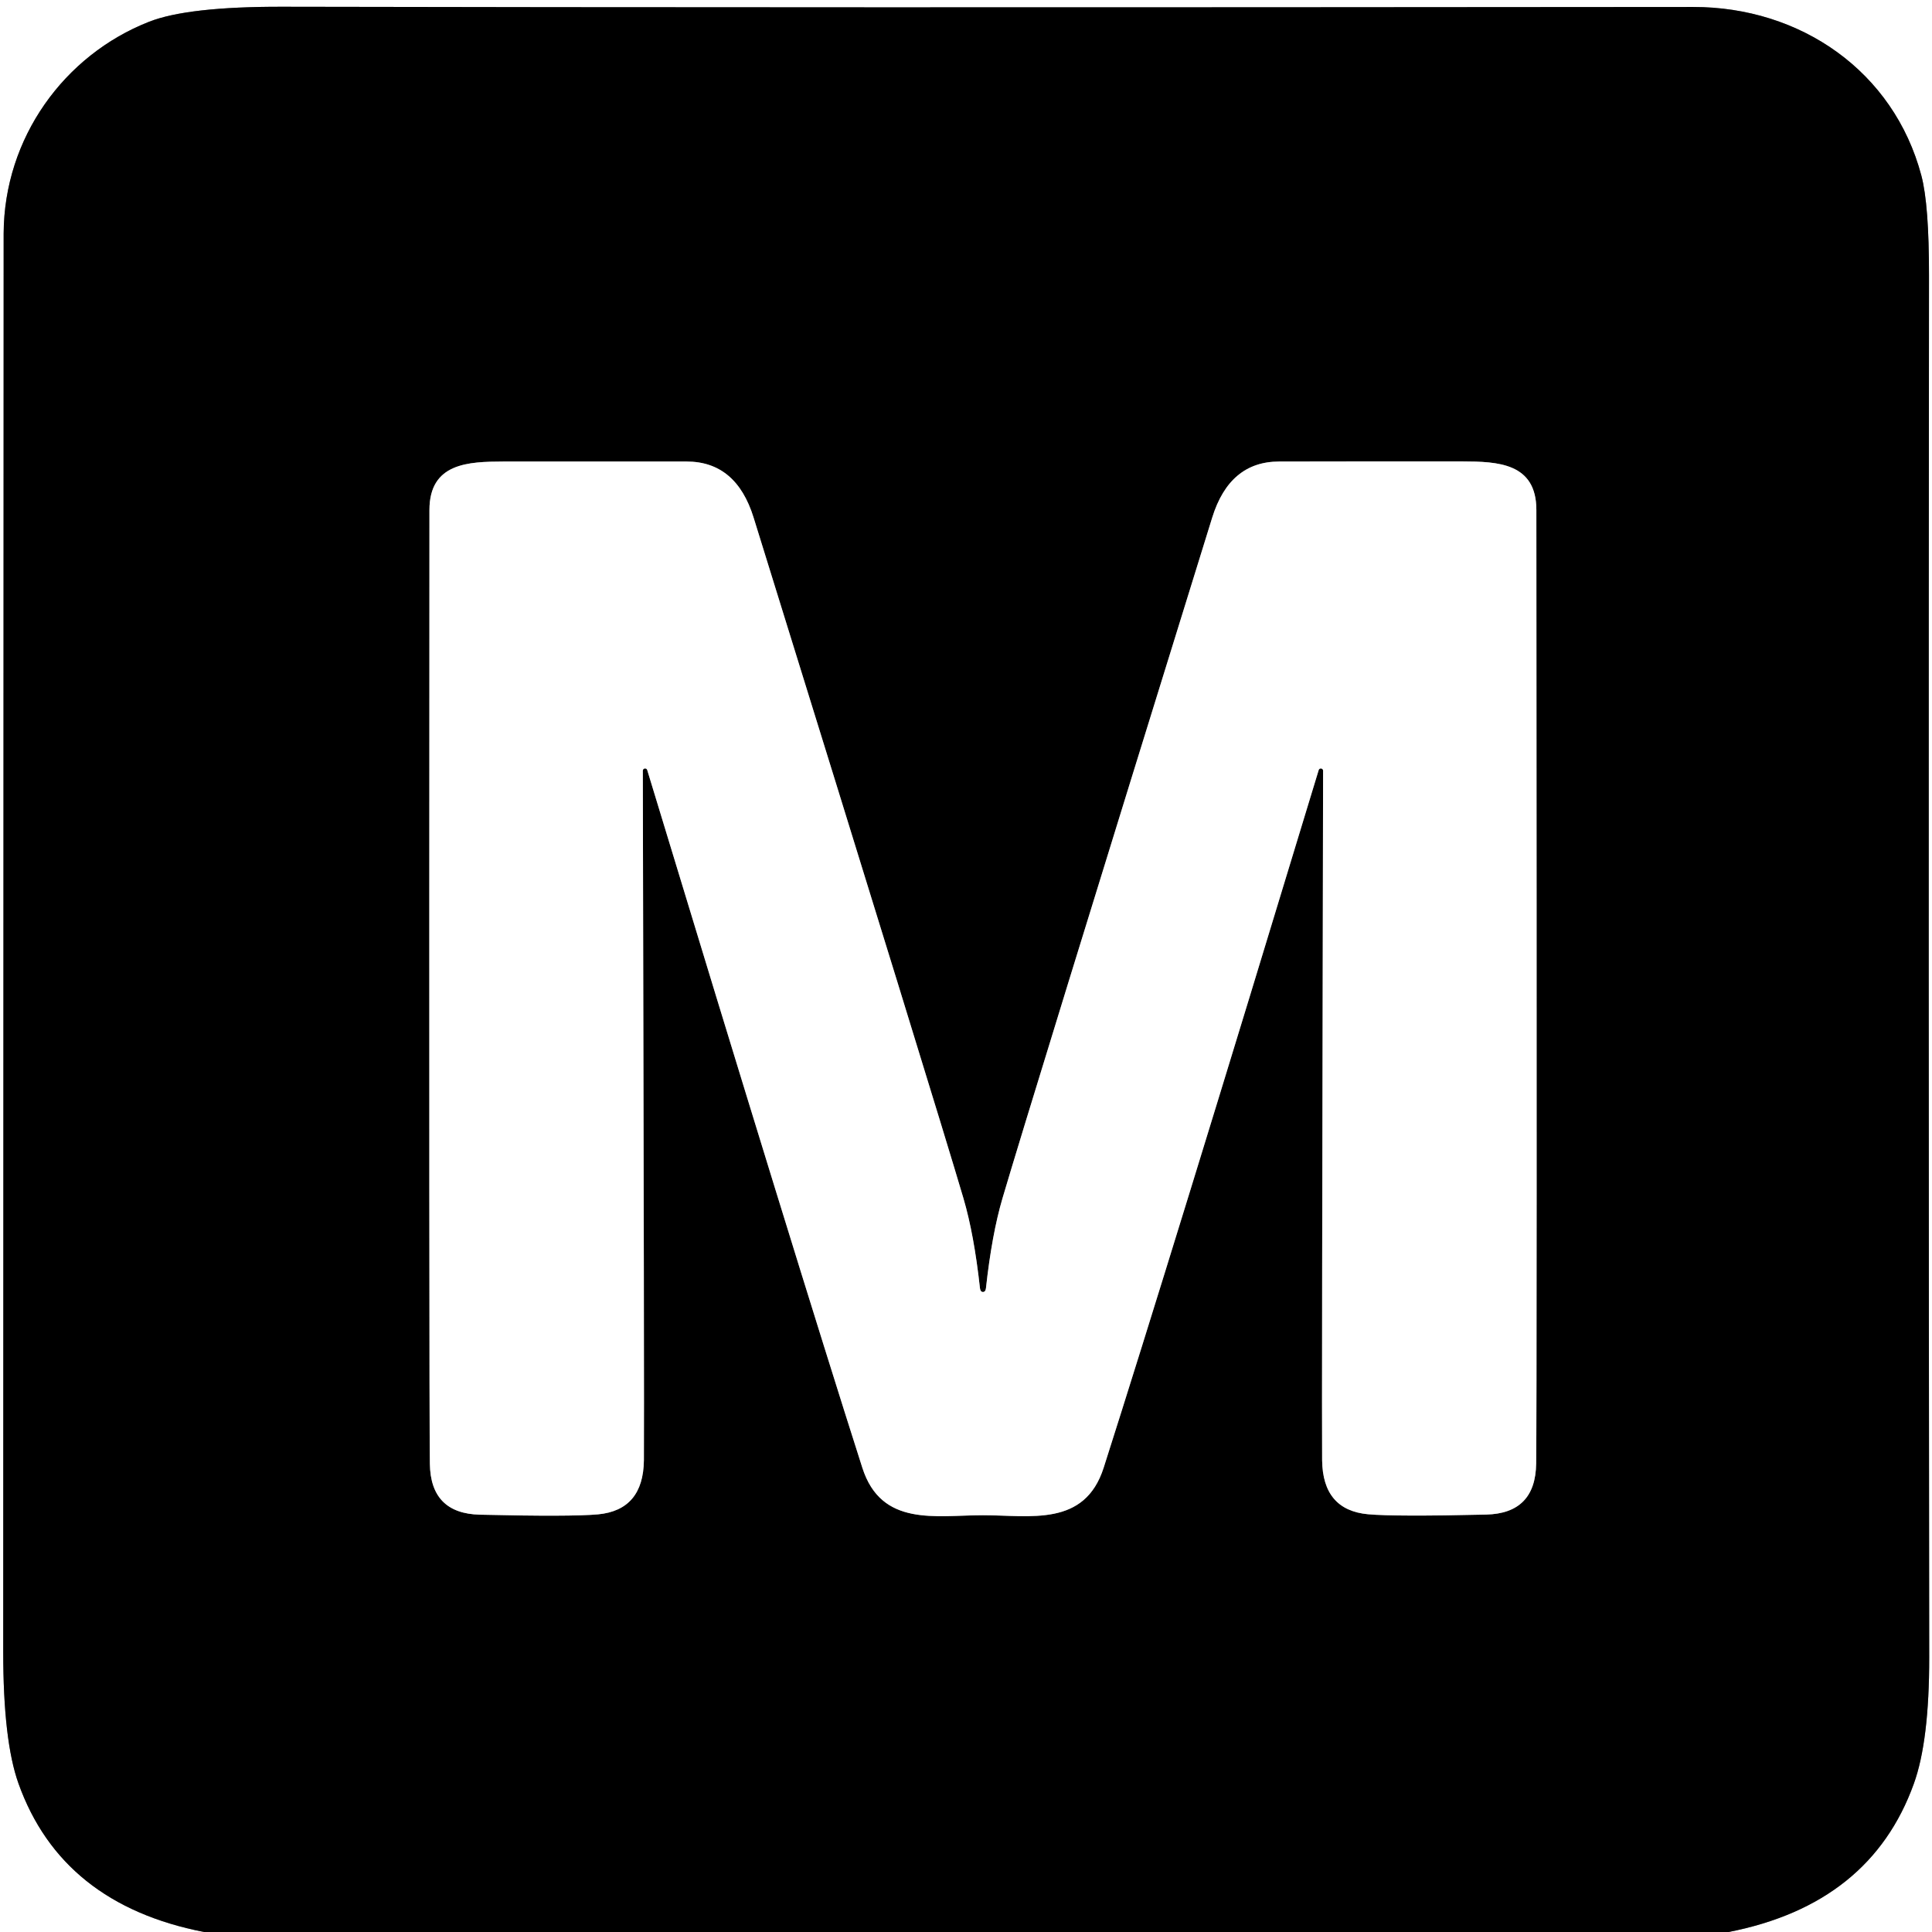
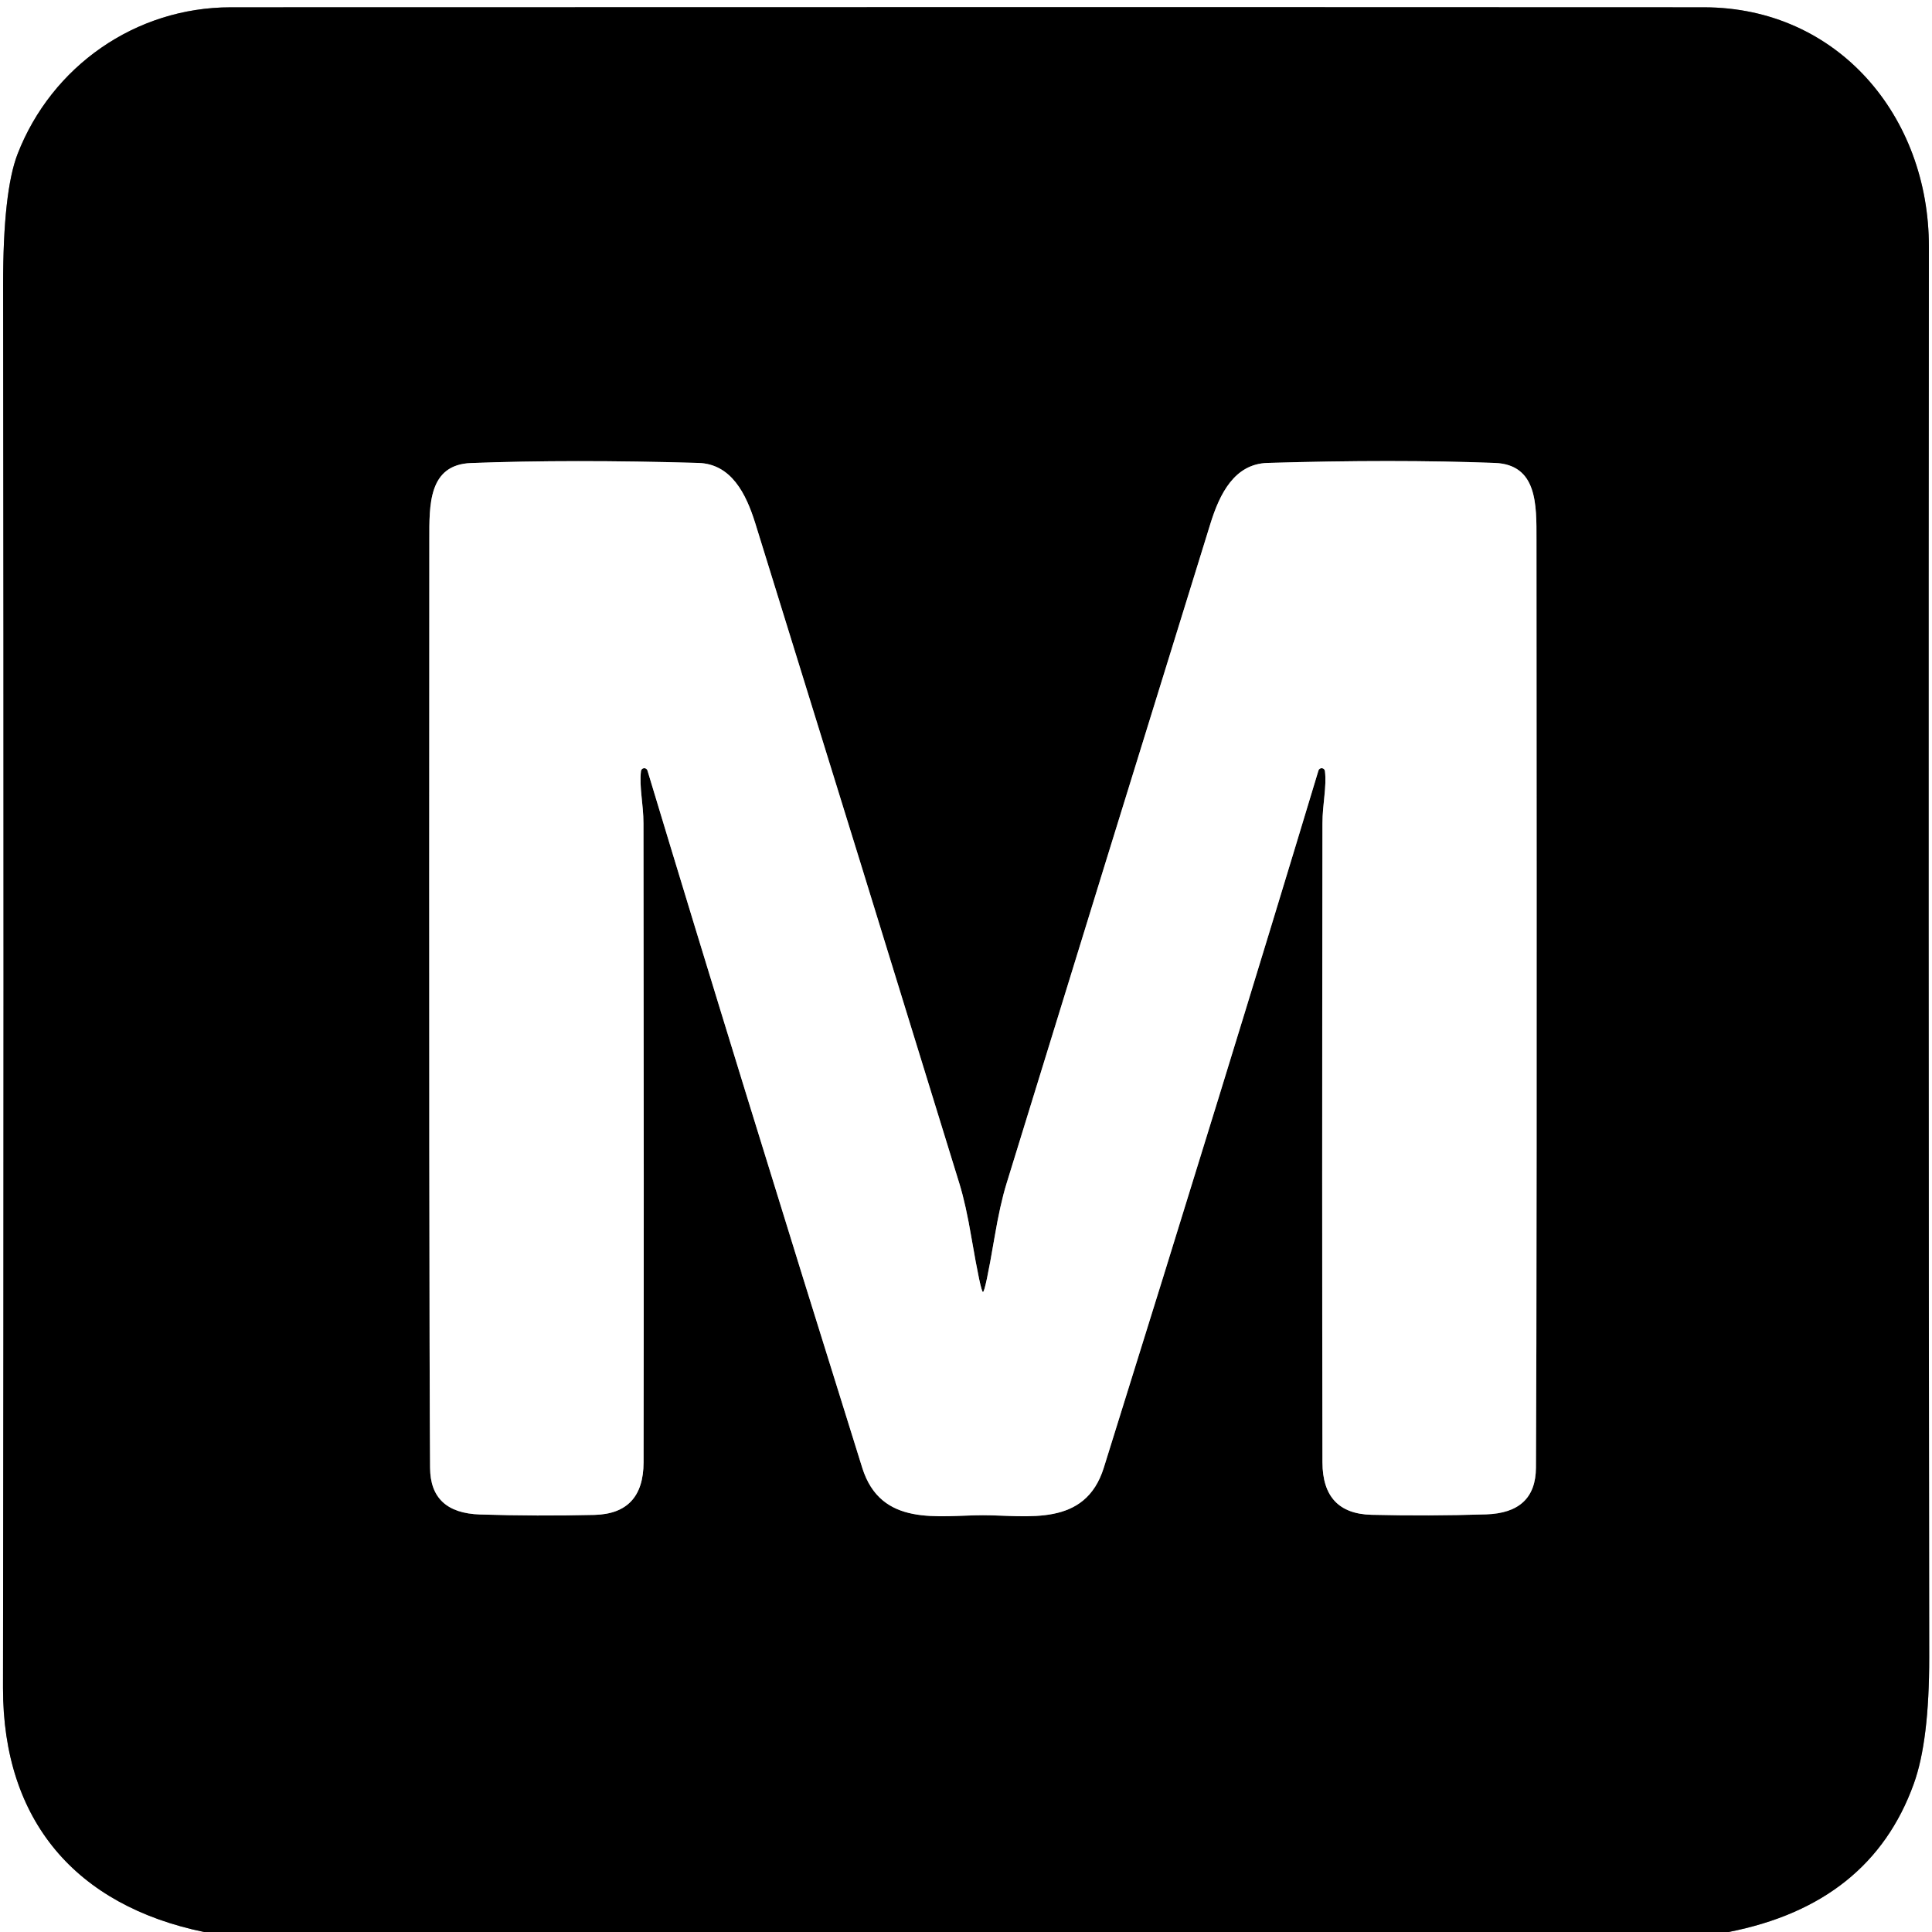
<svg xmlns="http://www.w3.org/2000/svg" version="1.1" viewBox="0.00 0.00 180.00 180.00" width="128" height="128">
  <g stroke-width="2.00" fill="none" stroke-linecap="butt">
-     <path stroke="#808080" vector-effect="non-scaling-stroke" d="   M 161.05 180.00   Q 174.27 177.41 178.31 166.18   Q 179.75 162.19 179.74 154.40   Q 179.66 90.45 179.72 25.70   Q 179.73 19.07 179.01 16.36   C 176.43 6.63 167.74 0.64 157.75 0.65   Q 72.08 0.73 26.32 0.63   Q 17.49 0.61 13.88 2.03   C 5.97 5.14 0.38 12.85 0.34 21.75   Q 0.33 23.33 0.30 153.92   Q 0.30 162.18 1.72 166.16   Q 5.74 177.41 19.01 180.00" />
-     <path stroke="#808080" vector-effect="non-scaling-stroke" d="   M 91.58 141.17   C 96.00 141.17 101.06 142.28 102.83 136.73   Q 108.99 117.43 122.86 71.74   A 0.21 0.21 0.0 0 1 123.27 71.80   Q 123.14 132.41 123.18 136.04   Q 123.23 140.69 127.46 141.08   Q 130.03 141.31 138.46 141.11   Q 143.06 141.00 143.12 136.36   Q 143.20 130.52 143.14 47.51   C 143.14 43.12 139.52 43.00 136.25 42.99   Q 128.55 42.98 119.18 43.00   Q 114.56 43.00 112.94 48.22   Q 95.94 103.02 93.40 111.64   Q 92.41 115.00 91.86 120.01   Q 91.82 120.37 91.58 120.37   Q 91.34 120.37 91.30 120.01   Q 90.75 115.00 89.76 111.64   Q 87.22 103.02 70.21 48.22   Q 68.59 43.00 63.97 43.00   Q 54.60 42.99 46.90 43.00   C 43.63 43.01 40.01 43.13 40.01 47.52   Q 39.97 130.53 40.05 136.37   Q 40.11 141.01 44.71 141.12   Q 53.14 141.32 55.71 141.09   Q 59.94 140.69 59.99 136.04   Q 60.03 132.41 59.89 71.80   A 0.21 0.21 0.0 0 1 60.30 71.74   Q 74.17 117.43 80.34 136.74   C 82.11 142.28 87.17 141.17 91.58 141.17" />
+     <path stroke="#808080" vector-effect="non-scaling-stroke" d="   M 161.05 180.00   Q 174.26 177.41 178.30 166.20   Q 179.75 162.20 179.74 154.40   Q 179.65 82.75 179.71 23.00   C 179.73 10.83 171.21 0.69 158.75 0.68   Q 124.90 0.65 21.50 0.68   C 12.61 0.68 4.81 6.19 1.64 14.34   Q 0.28 17.85 0.29 26.57   Q 0.37 91.28 0.28 157.27   C 0.27 169.66 7.08 177.53 19.01 180.00" />
+     <path stroke="#808080" vector-effect="non-scaling-stroke" d="   M 91.58 141.17   C 95.75 141.17 101.10 142.31 102.84 136.74   Q 114.31 100.05 122.84 71.78   A 0.31 0.31 0.0 0 1 123.44 71.83   C 123.62 73.32 123.21 74.91 123.21 76.72   Q 123.16 113.07 123.21 136.24   Q 123.22 141.02 127.78 141.13   Q 133.11 141.26 138.46 141.09   Q 143.08 140.94 143.10 136.74   Q 143.20 120.39 143.15 50.25   C 143.15 47.05 143.25 43.28 139.26 43.13   Q 129.90 42.78 118.09 43.13   C 115.00 43.22 113.63 46.03 112.78 48.76   Q 102.52 81.85 93.77 110.29   Q 93.18 112.20 92.65 115.33   Q 91.79 120.37 91.58 120.37   Q 91.38 120.37 90.51 115.33   Q 89.98 112.20 89.39 110.29   Q 80.64 81.85 70.37 48.76   C 69.52 46.03 68.15 43.22 65.06 43.13   Q 53.25 42.79 43.89 43.14   C 39.90 43.29 40.00 47.06 40.00 50.26   Q 39.96 120.40 40.07 136.75   Q 40.09 140.95 44.71 141.10   Q 50.06 141.27 55.39 141.14   Q 59.95 141.02 59.96 136.24   Q 60.00 113.07 59.95 76.72   C 59.95 74.91 59.54 73.32 59.72 71.83   A 0.31 0.31 0.0 0 1 60.32 71.78   Q 68.85 100.05 80.33 136.74   C 82.07 142.31 87.42 141.17 91.58 141.17" />
  </g>
-   <path fill="#ffffff" d="   M 180.00 0.00   L 180.00 180.00   L 161.05 180.00   Q 174.27 177.41 178.31 166.18   Q 179.75 162.19 179.74 154.40   Q 179.66 90.45 179.72 25.70   Q 179.73 19.07 179.01 16.36   C 176.43 6.63 167.74 0.64 157.75 0.65   Q 72.08 0.73 26.32 0.63   Q 17.49 0.61 13.88 2.03   C 5.97 5.14 0.38 12.85 0.34 21.75   Q 0.33 23.33 0.30 153.92   Q 0.30 162.18 1.72 166.16   Q 5.74 177.41 19.01 180.00   L 0.00 180.00   L 0.00 0.00   L 180.00 0.00   Z" />
-   <path fill="#000000" d="   M 161.05 180.00   L 19.01 180.00   Q 5.74 177.41 1.72 166.16   Q 0.30 162.18 0.30 153.92   Q 0.33 23.33 0.34 21.75   C 0.38 12.85 5.97 5.14 13.88 2.03   Q 17.49 0.61 26.32 0.63   Q 72.08 0.73 157.75 0.65   C 167.74 0.64 176.43 6.63 179.01 16.36   Q 179.73 19.07 179.72 25.70   Q 179.66 90.45 179.74 154.40   Q 179.75 162.19 178.31 166.18   Q 174.27 177.41 161.05 180.00   Z   M 91.58 141.17   C 96.00 141.17 101.06 142.28 102.83 136.73   Q 108.99 117.43 122.86 71.74   A 0.21 0.21 0.0 0 1 123.27 71.80   Q 123.14 132.41 123.18 136.04   Q 123.23 140.69 127.46 141.08   Q 130.03 141.31 138.46 141.11   Q 143.06 141.00 143.12 136.36   Q 143.20 130.52 143.14 47.51   C 143.14 43.12 139.52 43.00 136.25 42.99   Q 128.55 42.98 119.18 43.00   Q 114.56 43.00 112.94 48.22   Q 95.94 103.02 93.40 111.64   Q 92.41 115.00 91.86 120.01   Q 91.82 120.37 91.58 120.37   Q 91.34 120.37 91.30 120.01   Q 90.75 115.00 89.76 111.64   Q 87.22 103.02 70.21 48.22   Q 68.59 43.00 63.97 43.00   Q 54.60 42.99 46.90 43.00   C 43.63 43.01 40.01 43.13 40.01 47.52   Q 39.97 130.53 40.05 136.37   Q 40.11 141.01 44.71 141.12   Q 53.14 141.32 55.71 141.09   Q 59.94 140.69 59.99 136.04   Q 60.03 132.41 59.89 71.80   A 0.21 0.21 0.0 0 1 60.30 71.74   Q 74.17 117.43 80.34 136.74   C 82.11 142.28 87.17 141.17 91.58 141.17   Z" />
-   <path fill="#ffffff" d="   M 91.58 120.37   Q 91.82 120.37 91.86 120.01   Q 92.41 115.00 93.40 111.64   Q 95.94 103.02 112.94 48.22   Q 114.56 43.00 119.18 43.00   Q 128.55 42.98 136.25 42.99   C 139.52 43.00 143.14 43.12 143.14 47.51   Q 143.20 130.52 143.12 136.36   Q 143.06 141.00 138.46 141.11   Q 130.03 141.31 127.46 141.08   Q 123.23 140.69 123.18 136.04   Q 123.14 132.41 123.27 71.80   A 0.21 0.21 0.0 0 0 122.86 71.74   Q 108.99 117.43 102.83 136.73   C 101.06 142.28 96.00 141.17 91.58 141.17   C 87.17 141.17 82.11 142.28 80.34 136.74   Q 74.17 117.43 60.30 71.74   A 0.21 0.21 0.0 0 0 59.89 71.80   Q 60.03 132.41 59.99 136.04   Q 59.94 140.69 55.71 141.09   Q 53.14 141.32 44.71 141.12   Q 40.11 141.01 40.05 136.37   Q 39.97 130.53 40.01 47.52   C 40.01 43.13 43.63 43.01 46.90 43.00   Q 54.60 42.99 63.97 43.00   Q 68.59 43.00 70.21 48.22   Q 87.22 103.02 89.76 111.64   Q 90.75 115.00 91.30 120.01   Q 91.34 120.37 91.58 120.37   Z" />
+   <path fill="#ffffff" d="   M 180.00 0.00   L 180.00 180.00   L 161.05 180.00   Q 174.26 177.41 178.30 166.20   Q 179.75 162.20 179.74 154.40   Q 179.65 82.75 179.71 23.00   C 179.73 10.83 171.21 0.69 158.75 0.68   Q 124.90 0.65 21.50 0.68   C 12.61 0.68 4.81 6.19 1.64 14.34   Q 0.28 17.85 0.29 26.57   Q 0.37 91.28 0.28 157.27   C 0.27 169.66 7.08 177.53 19.01 180.00   L 0.00 180.00   L 0.00 0.00   L 180.00 0.00   Z" />
+   <path fill="#000000" d="   M 161.05 180.00   L 19.01 180.00   C 7.08 177.53 0.27 169.66 0.28 157.27   Q 0.37 91.28 0.29 26.57   Q 0.28 17.85 1.64 14.34   C 4.81 6.19 12.61 0.68 21.50 0.68   Q 124.90 0.65 158.75 0.68   C 171.21 0.69 179.73 10.83 179.71 23.00   Q 179.65 82.75 179.74 154.40   Q 179.75 162.20 178.30 166.20   Q 174.26 177.41 161.05 180.00   Z   M 91.58 141.17   C 95.75 141.17 101.10 142.31 102.84 136.74   Q 114.31 100.05 122.84 71.78   A 0.31 0.31 0.0 0 1 123.44 71.83   C 123.62 73.32 123.21 74.91 123.21 76.72   Q 123.16 113.07 123.21 136.24   Q 123.22 141.02 127.78 141.13   Q 133.11 141.26 138.46 141.09   Q 143.08 140.94 143.10 136.74   Q 143.20 120.39 143.15 50.25   C 143.15 47.05 143.25 43.28 139.26 43.13   Q 129.90 42.78 118.09 43.13   C 115.00 43.22 113.63 46.03 112.78 48.76   Q 102.52 81.85 93.77 110.29   Q 93.18 112.20 92.65 115.33   Q 91.79 120.37 91.58 120.37   Q 91.38 120.37 90.51 115.33   Q 89.98 112.20 89.39 110.29   Q 80.64 81.85 70.37 48.76   C 69.52 46.03 68.15 43.22 65.06 43.13   Q 53.25 42.79 43.89 43.14   C 39.90 43.29 40.00 47.06 40.00 50.26   Q 39.96 120.40 40.07 136.75   Q 40.09 140.95 44.71 141.10   Q 50.06 141.27 55.39 141.14   Q 59.95 141.02 59.96 136.24   Q 60.00 113.07 59.95 76.72   C 59.95 74.91 59.54 73.32 59.72 71.83   A 0.31 0.31 0.0 0 1 60.32 71.78   Q 68.85 100.05 80.33 136.74   C 82.07 142.31 87.42 141.17 91.58 141.17   Z" />
+   <path fill="#ffffff" d="   M 91.58 120.37   Q 91.79 120.37 92.65 115.33   Q 93.18 112.20 93.77 110.29   Q 102.52 81.85 112.78 48.76   C 113.63 46.03 115.00 43.22 118.09 43.13   Q 129.90 42.78 139.26 43.13   C 143.25 43.28 143.15 47.05 143.15 50.25   Q 143.20 120.39 143.10 136.74   Q 143.08 140.94 138.46 141.09   Q 133.11 141.26 127.78 141.13   Q 123.22 141.02 123.21 136.24   Q 123.16 113.07 123.21 76.72   C 123.21 74.91 123.62 73.32 123.44 71.83   A 0.31 0.31 0.0 0 0 122.84 71.78   Q 114.31 100.05 102.84 136.74   C 101.10 142.31 95.75 141.17 91.58 141.17   C 87.42 141.17 82.07 142.31 80.33 136.74   Q 68.85 100.05 60.32 71.78   A 0.31 0.31 0.0 0 0 59.72 71.83   C 59.54 73.32 59.95 74.91 59.95 76.72   Q 60.00 113.07 59.96 136.24   Q 59.95 141.02 55.39 141.14   Q 50.06 141.27 44.71 141.10   Q 40.09 140.95 40.07 136.75   Q 39.96 120.40 40.00 50.26   C 40.00 47.06 39.90 43.29 43.89 43.14   Q 53.25 42.79 65.06 43.13   C 68.15 43.22 69.52 46.03 70.37 48.76   Q 80.64 81.85 89.39 110.29   Q 89.98 112.20 90.51 115.33   Q 91.38 120.37 91.58 120.37   Z" />
</svg>
